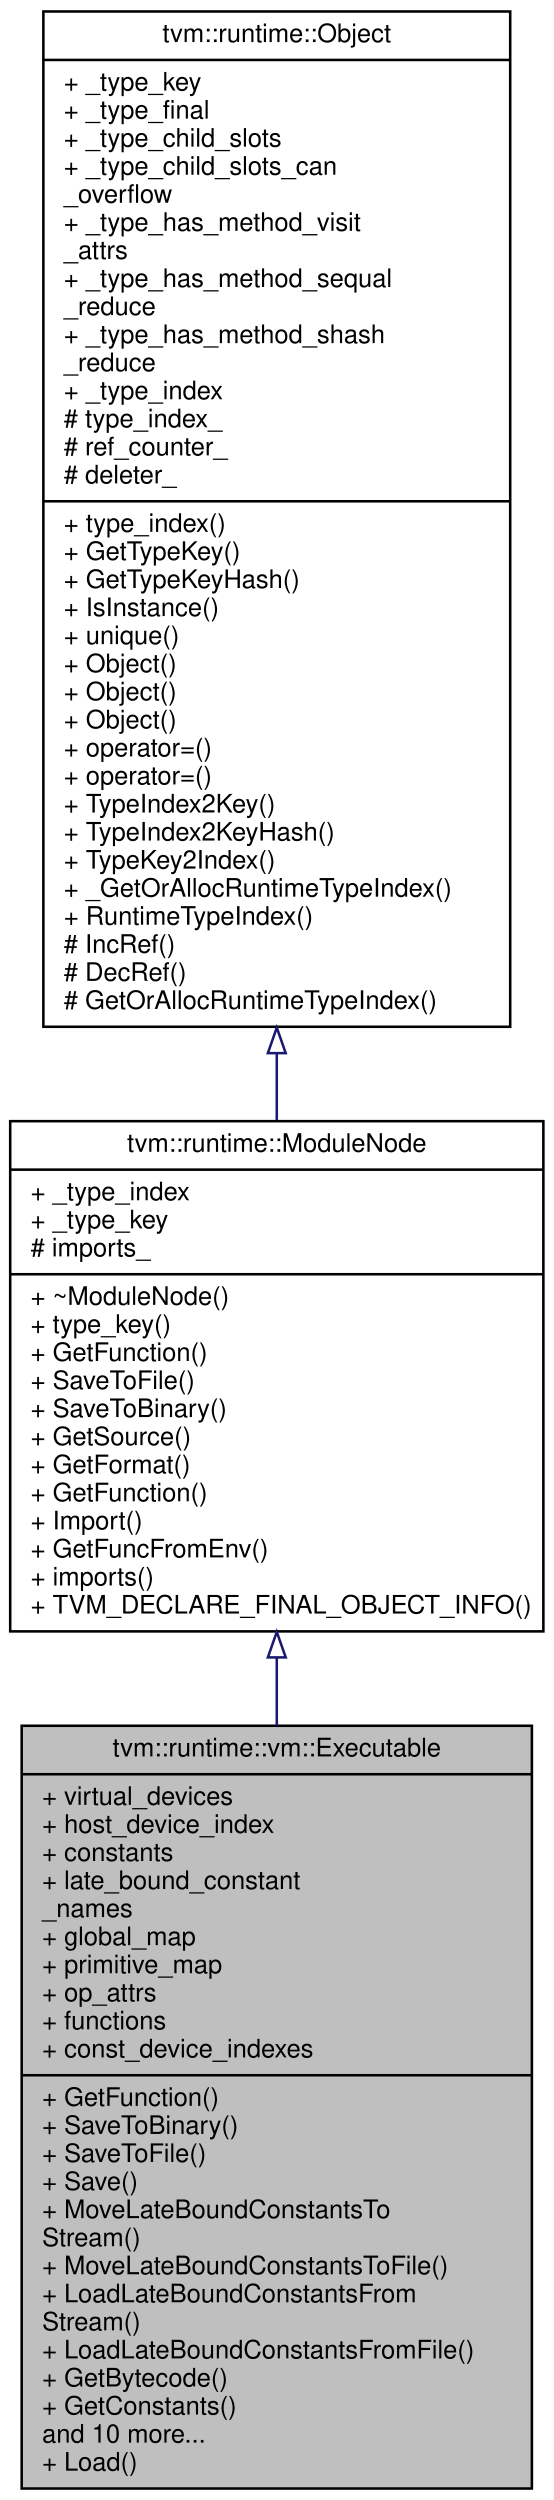
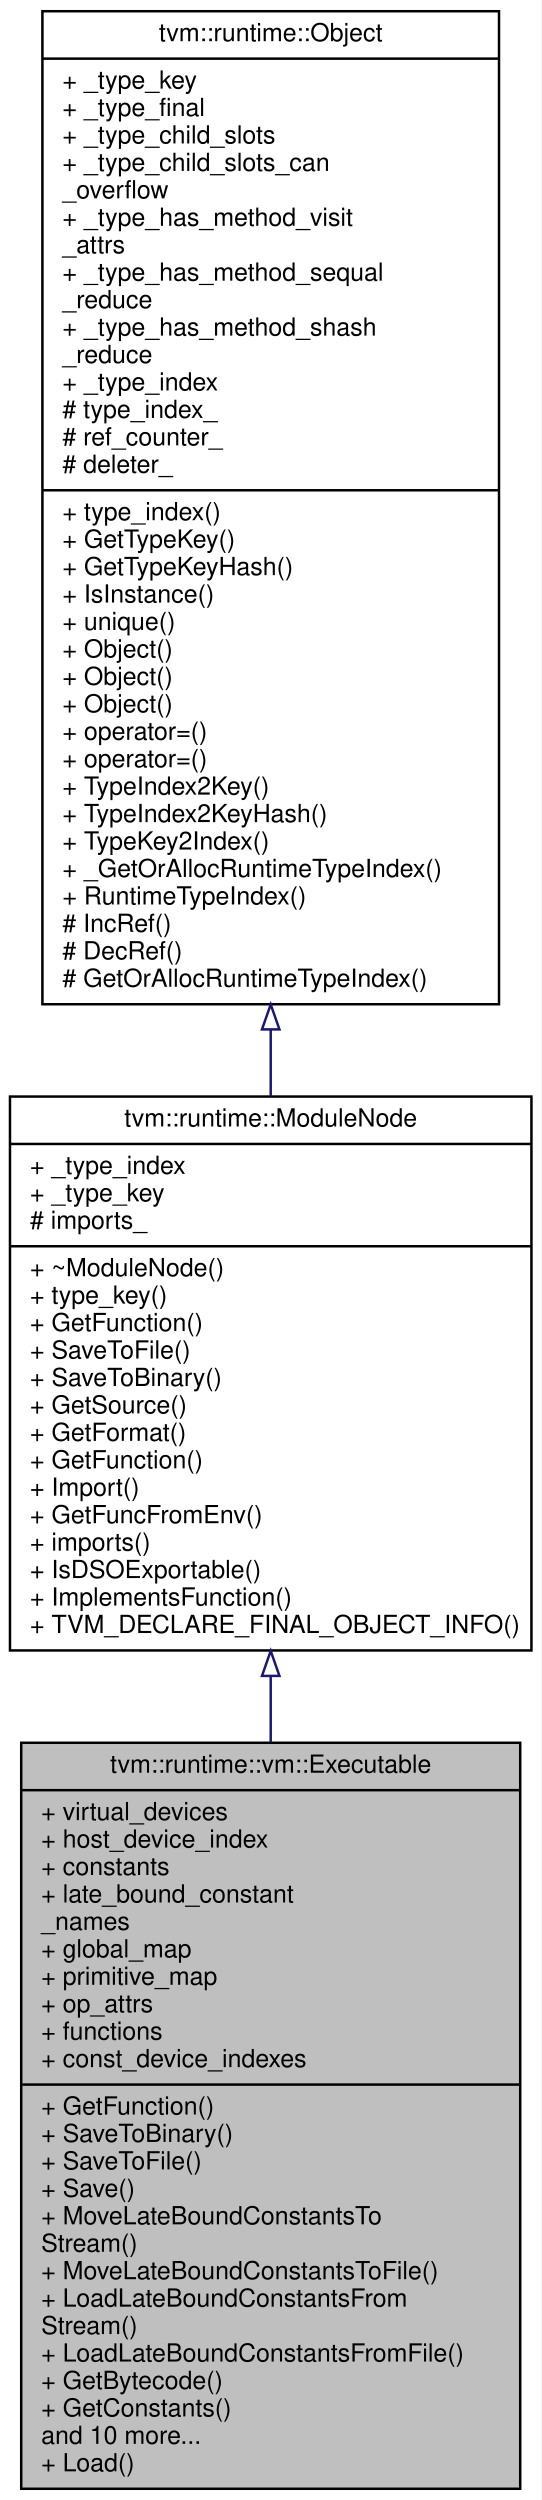
- <svg xmlns="http://www.w3.org/2000/svg" xmlns:xlink="http://www.w3.org/1999/xlink" width="217pt" height="980pt" viewBox="0.00 0.00 217.00 980.00">
-   <g id="graph0" class="graph" transform="scale(1 1) rotate(0) translate(4 976)">
-     <polygon fill="#ffffff" stroke="transparent" points="-4,4 -4,-976 213,-976 213,4 -4,4" />
+ <svg xmlns="http://www.w3.org/2000/svg" xmlns:xlink="http://www.w3.org/1999/xlink" width="217pt" height="1002pt" viewBox="0.00 0.00 217.00 1002.00">
+   <g id="graph0" class="graph" transform="scale(1 1) rotate(0) translate(4 998)">
+     <polygon fill="#ffffff" stroke="transparent" points="-4,4 -4,-998 213,-998 213,4 -4,4" />
    <g id="node1" class="node">
      <polygon fill="#bfbfbf" stroke="#000000" points="4.5,-.5 4.5,-299.5 204.5,-299.5 204.5,-.5 4.5,-.5" />
      <text text-anchor="middle" x="104.5" y="-287.5" font-family="Helvetica,sans-Serif" font-size="10.00" fill="#000000">tvm::runtime::vm::Executable</text>
      <polyline fill="none" stroke="#000000" points="4.5,-280.5 204.5,-280.5 " />
      <text text-anchor="start" x="12.5" y="-268.5" font-family="Helvetica,sans-Serif" font-size="10.00" fill="#000000">+ virtual_devices</text>
      <text text-anchor="start" x="12.5" y="-257.5" font-family="Helvetica,sans-Serif" font-size="10.00" fill="#000000">+ host_device_index</text>
      <text text-anchor="start" x="12.5" y="-246.5" font-family="Helvetica,sans-Serif" font-size="10.00" fill="#000000">+ constants</text>
      <text text-anchor="start" x="12.5" y="-235.5" font-family="Helvetica,sans-Serif" font-size="10.00" fill="#000000">+ late_bound_constant</text>
      <text text-anchor="start" x="12.5" y="-224.5" font-family="Helvetica,sans-Serif" font-size="10.00" fill="#000000">_names</text>
      <text text-anchor="start" x="12.5" y="-213.5" font-family="Helvetica,sans-Serif" font-size="10.00" fill="#000000">+ global_map</text>
      <text text-anchor="start" x="12.5" y="-202.5" font-family="Helvetica,sans-Serif" font-size="10.00" fill="#000000">+ primitive_map</text>
      <text text-anchor="start" x="12.5" y="-191.5" font-family="Helvetica,sans-Serif" font-size="10.00" fill="#000000">+ op_attrs</text>
      <text text-anchor="start" x="12.5" y="-180.5" font-family="Helvetica,sans-Serif" font-size="10.00" fill="#000000">+ functions</text>
      <text text-anchor="start" x="12.5" y="-169.5" font-family="Helvetica,sans-Serif" font-size="10.00" fill="#000000">+ const_device_indexes</text>
      <polyline fill="none" stroke="#000000" points="4.5,-162.5 204.5,-162.5 " />
      <text text-anchor="start" x="12.5" y="-150.5" font-family="Helvetica,sans-Serif" font-size="10.00" fill="#000000">+ GetFunction()</text>
      <text text-anchor="start" x="12.5" y="-139.5" font-family="Helvetica,sans-Serif" font-size="10.00" fill="#000000">+ SaveToBinary()</text>
      <text text-anchor="start" x="12.5" y="-128.5" font-family="Helvetica,sans-Serif" font-size="10.00" fill="#000000">+ SaveToFile()</text>
      <text text-anchor="start" x="12.5" y="-117.5" font-family="Helvetica,sans-Serif" font-size="10.00" fill="#000000">+ Save()</text>
      <text text-anchor="start" x="12.5" y="-106.5" font-family="Helvetica,sans-Serif" font-size="10.00" fill="#000000">+ MoveLateBoundConstantsTo</text>
      <text text-anchor="start" x="12.5" y="-95.5" font-family="Helvetica,sans-Serif" font-size="10.00" fill="#000000">Stream()</text>
      <text text-anchor="start" x="12.5" y="-84.5" font-family="Helvetica,sans-Serif" font-size="10.00" fill="#000000">+ MoveLateBoundConstantsToFile()</text>
      <text text-anchor="start" x="12.5" y="-73.5" font-family="Helvetica,sans-Serif" font-size="10.00" fill="#000000">+ LoadLateBoundConstantsFrom</text>
      <text text-anchor="start" x="12.5" y="-62.5" font-family="Helvetica,sans-Serif" font-size="10.00" fill="#000000">Stream()</text>
      <text text-anchor="start" x="12.5" y="-51.5" font-family="Helvetica,sans-Serif" font-size="10.00" fill="#000000">+ LoadLateBoundConstantsFromFile()</text>
      <text text-anchor="start" x="12.5" y="-40.5" font-family="Helvetica,sans-Serif" font-size="10.00" fill="#000000">+ GetBytecode()</text>
      <text text-anchor="start" x="12.5" y="-29.5" font-family="Helvetica,sans-Serif" font-size="10.00" fill="#000000">+ GetConstants()</text>
      <text text-anchor="start" x="12.5" y="-18.5" font-family="Helvetica,sans-Serif" font-size="10.00" fill="#000000">and 10 more...</text>
      <text text-anchor="start" x="12.5" y="-7.5" font-family="Helvetica,sans-Serif" font-size="10.00" fill="#000000">+ Load()</text>
    </g>
    <g id="node2" class="node">
      <g id="a_node2">
        <a xlink:href="classtvm_1_1runtime_1_1ModuleNode.html" target="_top" xlink:title="Base container of module. ">
-           <polygon fill="#ffffff" stroke="#000000" points="0,-336.5 0,-536.5 209,-536.5 209,-336.5 0,-336.5" />
-           <text text-anchor="middle" x="104.5" y="-524.5" font-family="Helvetica,sans-Serif" font-size="10.00" fill="#000000">tvm::runtime::ModuleNode</text>
-           <polyline fill="none" stroke="#000000" points="0,-517.5 209,-517.5 " />
-           <text text-anchor="start" x="8" y="-505.5" font-family="Helvetica,sans-Serif" font-size="10.00" fill="#000000">+ _type_index</text>
-           <text text-anchor="start" x="8" y="-494.5" font-family="Helvetica,sans-Serif" font-size="10.00" fill="#000000">+ _type_key</text>
-           <text text-anchor="start" x="8" y="-483.5" font-family="Helvetica,sans-Serif" font-size="10.00" fill="#000000"># imports_</text>
-           <polyline fill="none" stroke="#000000" points="0,-476.5 209,-476.5 " />
-           <text text-anchor="start" x="8" y="-464.5" font-family="Helvetica,sans-Serif" font-size="10.00" fill="#000000">+ ~ModuleNode()</text>
-           <text text-anchor="start" x="8" y="-453.5" font-family="Helvetica,sans-Serif" font-size="10.00" fill="#000000">+ type_key()</text>
-           <text text-anchor="start" x="8" y="-442.5" font-family="Helvetica,sans-Serif" font-size="10.00" fill="#000000">+ GetFunction()</text>
-           <text text-anchor="start" x="8" y="-431.5" font-family="Helvetica,sans-Serif" font-size="10.00" fill="#000000">+ SaveToFile()</text>
-           <text text-anchor="start" x="8" y="-420.5" font-family="Helvetica,sans-Serif" font-size="10.00" fill="#000000">+ SaveToBinary()</text>
-           <text text-anchor="start" x="8" y="-409.5" font-family="Helvetica,sans-Serif" font-size="10.00" fill="#000000">+ GetSource()</text>
-           <text text-anchor="start" x="8" y="-398.5" font-family="Helvetica,sans-Serif" font-size="10.00" fill="#000000">+ GetFormat()</text>
-           <text text-anchor="start" x="8" y="-387.5" font-family="Helvetica,sans-Serif" font-size="10.00" fill="#000000">+ GetFunction()</text>
-           <text text-anchor="start" x="8" y="-376.5" font-family="Helvetica,sans-Serif" font-size="10.00" fill="#000000">+ Import()</text>
-           <text text-anchor="start" x="8" y="-365.5" font-family="Helvetica,sans-Serif" font-size="10.00" fill="#000000">+ GetFuncFromEnv()</text>
-           <text text-anchor="start" x="8" y="-354.5" font-family="Helvetica,sans-Serif" font-size="10.00" fill="#000000">+ imports()</text>
+           <polygon fill="#ffffff" stroke="#000000" points="0,-336.5 0,-558.5 209,-558.5 209,-336.5 0,-336.5" />
+           <text text-anchor="middle" x="104.5" y="-546.5" font-family="Helvetica,sans-Serif" font-size="10.00" fill="#000000">tvm::runtime::ModuleNode</text>
+           <polyline fill="none" stroke="#000000" points="0,-539.5 209,-539.5 " />
+           <text text-anchor="start" x="8" y="-527.5" font-family="Helvetica,sans-Serif" font-size="10.00" fill="#000000">+ _type_index</text>
+           <text text-anchor="start" x="8" y="-516.5" font-family="Helvetica,sans-Serif" font-size="10.00" fill="#000000">+ _type_key</text>
+           <text text-anchor="start" x="8" y="-505.5" font-family="Helvetica,sans-Serif" font-size="10.00" fill="#000000"># imports_</text>
+           <polyline fill="none" stroke="#000000" points="0,-498.5 209,-498.5 " />
+           <text text-anchor="start" x="8" y="-486.5" font-family="Helvetica,sans-Serif" font-size="10.00" fill="#000000">+ ~ModuleNode()</text>
+           <text text-anchor="start" x="8" y="-475.5" font-family="Helvetica,sans-Serif" font-size="10.00" fill="#000000">+ type_key()</text>
+           <text text-anchor="start" x="8" y="-464.5" font-family="Helvetica,sans-Serif" font-size="10.00" fill="#000000">+ GetFunction()</text>
+           <text text-anchor="start" x="8" y="-453.5" font-family="Helvetica,sans-Serif" font-size="10.00" fill="#000000">+ SaveToFile()</text>
+           <text text-anchor="start" x="8" y="-442.5" font-family="Helvetica,sans-Serif" font-size="10.00" fill="#000000">+ SaveToBinary()</text>
+           <text text-anchor="start" x="8" y="-431.5" font-family="Helvetica,sans-Serif" font-size="10.00" fill="#000000">+ GetSource()</text>
+           <text text-anchor="start" x="8" y="-420.5" font-family="Helvetica,sans-Serif" font-size="10.00" fill="#000000">+ GetFormat()</text>
+           <text text-anchor="start" x="8" y="-409.5" font-family="Helvetica,sans-Serif" font-size="10.00" fill="#000000">+ GetFunction()</text>
+           <text text-anchor="start" x="8" y="-398.5" font-family="Helvetica,sans-Serif" font-size="10.00" fill="#000000">+ Import()</text>
+           <text text-anchor="start" x="8" y="-387.5" font-family="Helvetica,sans-Serif" font-size="10.00" fill="#000000">+ GetFuncFromEnv()</text>
+           <text text-anchor="start" x="8" y="-376.5" font-family="Helvetica,sans-Serif" font-size="10.00" fill="#000000">+ imports()</text>
+           <text text-anchor="start" x="8" y="-365.5" font-family="Helvetica,sans-Serif" font-size="10.00" fill="#000000">+ IsDSOExportable()</text>
+           <text text-anchor="start" x="8" y="-354.5" font-family="Helvetica,sans-Serif" font-size="10.00" fill="#000000">+ ImplementsFunction()</text>
          <text text-anchor="start" x="8" y="-343.5" font-family="Helvetica,sans-Serif" font-size="10.00" fill="#000000">+ TVM_DECLARE_FINAL_OBJECT_INFO()</text>
        </a>
      </g>
    </g>
    <g id="edge1" class="edge">
-       <path fill="none" stroke="#191970" d="M104.5,-326.125C104.5,-317.386 104.5,-308.474 104.5,-299.53" />
-       <polygon fill="none" stroke="#191970" points="101,-326.296 104.5,-336.296 108,-326.296 101,-326.296" />
+       <path fill="none" stroke="#191970" d="M104.5,-326.128C104.5,-317.407 104.5,-308.556 104.5,-299.7" />
+       <polygon fill="none" stroke="#191970" points="101,-326.299 104.5,-336.299 108,-326.299 101,-326.299" />
    </g>
    <g id="node3" class="node">
      <g id="a_node3">
        <a xlink:href="classtvm_1_1runtime_1_1Object.html" target="_top" xlink:title="base class of all object containers. ">
-           <polygon fill="#ffffff" stroke="#000000" points="13,-573.5 13,-971.5 196,-971.5 196,-573.5 13,-573.5" />
-           <text text-anchor="middle" x="104.5" y="-959.5" font-family="Helvetica,sans-Serif" font-size="10.00" fill="#000000">tvm::runtime::Object</text>
-           <polyline fill="none" stroke="#000000" points="13,-952.5 196,-952.5 " />
-           <text text-anchor="start" x="21" y="-940.5" font-family="Helvetica,sans-Serif" font-size="10.00" fill="#000000">+ _type_key</text>
-           <text text-anchor="start" x="21" y="-929.5" font-family="Helvetica,sans-Serif" font-size="10.00" fill="#000000">+ _type_final</text>
-           <text text-anchor="start" x="21" y="-918.5" font-family="Helvetica,sans-Serif" font-size="10.00" fill="#000000">+ _type_child_slots</text>
-           <text text-anchor="start" x="21" y="-907.5" font-family="Helvetica,sans-Serif" font-size="10.00" fill="#000000">+ _type_child_slots_can</text>
-           <text text-anchor="start" x="21" y="-896.5" font-family="Helvetica,sans-Serif" font-size="10.00" fill="#000000">_overflow</text>
-           <text text-anchor="start" x="21" y="-885.5" font-family="Helvetica,sans-Serif" font-size="10.00" fill="#000000">+ _type_has_method_visit</text>
-           <text text-anchor="start" x="21" y="-874.5" font-family="Helvetica,sans-Serif" font-size="10.00" fill="#000000">_attrs</text>
-           <text text-anchor="start" x="21" y="-863.5" font-family="Helvetica,sans-Serif" font-size="10.00" fill="#000000">+ _type_has_method_sequal</text>
+           <polygon fill="#ffffff" stroke="#000000" points="13,-595.5 13,-993.5 196,-993.5 196,-595.5 13,-595.5" />
+           <text text-anchor="middle" x="104.5" y="-981.5" font-family="Helvetica,sans-Serif" font-size="10.00" fill="#000000">tvm::runtime::Object</text>
+           <polyline fill="none" stroke="#000000" points="13,-974.5 196,-974.5 " />
+           <text text-anchor="start" x="21" y="-962.5" font-family="Helvetica,sans-Serif" font-size="10.00" fill="#000000">+ _type_key</text>
+           <text text-anchor="start" x="21" y="-951.5" font-family="Helvetica,sans-Serif" font-size="10.00" fill="#000000">+ _type_final</text>
+           <text text-anchor="start" x="21" y="-940.5" font-family="Helvetica,sans-Serif" font-size="10.00" fill="#000000">+ _type_child_slots</text>
+           <text text-anchor="start" x="21" y="-929.5" font-family="Helvetica,sans-Serif" font-size="10.00" fill="#000000">+ _type_child_slots_can</text>
+           <text text-anchor="start" x="21" y="-918.5" font-family="Helvetica,sans-Serif" font-size="10.00" fill="#000000">_overflow</text>
+           <text text-anchor="start" x="21" y="-907.5" font-family="Helvetica,sans-Serif" font-size="10.00" fill="#000000">+ _type_has_method_visit</text>
+           <text text-anchor="start" x="21" y="-896.5" font-family="Helvetica,sans-Serif" font-size="10.00" fill="#000000">_attrs</text>
+           <text text-anchor="start" x="21" y="-885.5" font-family="Helvetica,sans-Serif" font-size="10.00" fill="#000000">+ _type_has_method_sequal</text>
+           <text text-anchor="start" x="21" y="-874.5" font-family="Helvetica,sans-Serif" font-size="10.00" fill="#000000">_reduce</text>
+           <text text-anchor="start" x="21" y="-863.5" font-family="Helvetica,sans-Serif" font-size="10.00" fill="#000000">+ _type_has_method_shash</text>
          <text text-anchor="start" x="21" y="-852.5" font-family="Helvetica,sans-Serif" font-size="10.00" fill="#000000">_reduce</text>
-           <text text-anchor="start" x="21" y="-841.5" font-family="Helvetica,sans-Serif" font-size="10.00" fill="#000000">+ _type_has_method_shash</text>
-           <text text-anchor="start" x="21" y="-830.5" font-family="Helvetica,sans-Serif" font-size="10.00" fill="#000000">_reduce</text>
-           <text text-anchor="start" x="21" y="-819.5" font-family="Helvetica,sans-Serif" font-size="10.00" fill="#000000">+ _type_index</text>
-           <text text-anchor="start" x="21" y="-808.5" font-family="Helvetica,sans-Serif" font-size="10.00" fill="#000000"># type_index_</text>
-           <text text-anchor="start" x="21" y="-797.5" font-family="Helvetica,sans-Serif" font-size="10.00" fill="#000000"># ref_counter_</text>
-           <text text-anchor="start" x="21" y="-786.5" font-family="Helvetica,sans-Serif" font-size="10.00" fill="#000000"># deleter_</text>
-           <polyline fill="none" stroke="#000000" points="13,-779.5 196,-779.5 " />
-           <text text-anchor="start" x="21" y="-767.5" font-family="Helvetica,sans-Serif" font-size="10.00" fill="#000000">+ type_index()</text>
-           <text text-anchor="start" x="21" y="-756.5" font-family="Helvetica,sans-Serif" font-size="10.00" fill="#000000">+ GetTypeKey()</text>
-           <text text-anchor="start" x="21" y="-745.5" font-family="Helvetica,sans-Serif" font-size="10.00" fill="#000000">+ GetTypeKeyHash()</text>
-           <text text-anchor="start" x="21" y="-734.5" font-family="Helvetica,sans-Serif" font-size="10.00" fill="#000000">+ IsInstance()</text>
-           <text text-anchor="start" x="21" y="-723.5" font-family="Helvetica,sans-Serif" font-size="10.00" fill="#000000">+ unique()</text>
+           <text text-anchor="start" x="21" y="-841.5" font-family="Helvetica,sans-Serif" font-size="10.00" fill="#000000">+ _type_index</text>
+           <text text-anchor="start" x="21" y="-830.5" font-family="Helvetica,sans-Serif" font-size="10.00" fill="#000000"># type_index_</text>
+           <text text-anchor="start" x="21" y="-819.5" font-family="Helvetica,sans-Serif" font-size="10.00" fill="#000000"># ref_counter_</text>
+           <text text-anchor="start" x="21" y="-808.5" font-family="Helvetica,sans-Serif" font-size="10.00" fill="#000000"># deleter_</text>
+           <polyline fill="none" stroke="#000000" points="13,-801.5 196,-801.5 " />
+           <text text-anchor="start" x="21" y="-789.5" font-family="Helvetica,sans-Serif" font-size="10.00" fill="#000000">+ type_index()</text>
+           <text text-anchor="start" x="21" y="-778.5" font-family="Helvetica,sans-Serif" font-size="10.00" fill="#000000">+ GetTypeKey()</text>
+           <text text-anchor="start" x="21" y="-767.5" font-family="Helvetica,sans-Serif" font-size="10.00" fill="#000000">+ GetTypeKeyHash()</text>
+           <text text-anchor="start" x="21" y="-756.5" font-family="Helvetica,sans-Serif" font-size="10.00" fill="#000000">+ IsInstance()</text>
+           <text text-anchor="start" x="21" y="-745.5" font-family="Helvetica,sans-Serif" font-size="10.00" fill="#000000">+ unique()</text>
+           <text text-anchor="start" x="21" y="-734.5" font-family="Helvetica,sans-Serif" font-size="10.00" fill="#000000">+ Object()</text>
+           <text text-anchor="start" x="21" y="-723.5" font-family="Helvetica,sans-Serif" font-size="10.00" fill="#000000">+ Object()</text>
          <text text-anchor="start" x="21" y="-712.5" font-family="Helvetica,sans-Serif" font-size="10.00" fill="#000000">+ Object()</text>
-           <text text-anchor="start" x="21" y="-701.5" font-family="Helvetica,sans-Serif" font-size="10.00" fill="#000000">+ Object()</text>
-           <text text-anchor="start" x="21" y="-690.5" font-family="Helvetica,sans-Serif" font-size="10.00" fill="#000000">+ Object()</text>
-           <text text-anchor="start" x="21" y="-679.5" font-family="Helvetica,sans-Serif" font-size="10.00" fill="#000000">+ operator=()</text>
-           <text text-anchor="start" x="21" y="-668.5" font-family="Helvetica,sans-Serif" font-size="10.00" fill="#000000">+ operator=()</text>
-           <text text-anchor="start" x="21" y="-657.5" font-family="Helvetica,sans-Serif" font-size="10.00" fill="#000000">+ TypeIndex2Key()</text>
-           <text text-anchor="start" x="21" y="-646.5" font-family="Helvetica,sans-Serif" font-size="10.00" fill="#000000">+ TypeIndex2KeyHash()</text>
-           <text text-anchor="start" x="21" y="-635.5" font-family="Helvetica,sans-Serif" font-size="10.00" fill="#000000">+ TypeKey2Index()</text>
-           <text text-anchor="start" x="21" y="-624.5" font-family="Helvetica,sans-Serif" font-size="10.00" fill="#000000">+ _GetOrAllocRuntimeTypeIndex()</text>
-           <text text-anchor="start" x="21" y="-613.5" font-family="Helvetica,sans-Serif" font-size="10.00" fill="#000000">+ RuntimeTypeIndex()</text>
-           <text text-anchor="start" x="21" y="-602.5" font-family="Helvetica,sans-Serif" font-size="10.00" fill="#000000"># IncRef()</text>
-           <text text-anchor="start" x="21" y="-591.5" font-family="Helvetica,sans-Serif" font-size="10.00" fill="#000000"># DecRef()</text>
-           <text text-anchor="start" x="21" y="-580.5" font-family="Helvetica,sans-Serif" font-size="10.00" fill="#000000"># GetOrAllocRuntimeTypeIndex()</text>
+           <text text-anchor="start" x="21" y="-701.5" font-family="Helvetica,sans-Serif" font-size="10.00" fill="#000000">+ operator=()</text>
+           <text text-anchor="start" x="21" y="-690.5" font-family="Helvetica,sans-Serif" font-size="10.00" fill="#000000">+ operator=()</text>
+           <text text-anchor="start" x="21" y="-679.5" font-family="Helvetica,sans-Serif" font-size="10.00" fill="#000000">+ TypeIndex2Key()</text>
+           <text text-anchor="start" x="21" y="-668.5" font-family="Helvetica,sans-Serif" font-size="10.00" fill="#000000">+ TypeIndex2KeyHash()</text>
+           <text text-anchor="start" x="21" y="-657.5" font-family="Helvetica,sans-Serif" font-size="10.00" fill="#000000">+ TypeKey2Index()</text>
+           <text text-anchor="start" x="21" y="-646.5" font-family="Helvetica,sans-Serif" font-size="10.00" fill="#000000">+ _GetOrAllocRuntimeTypeIndex()</text>
+           <text text-anchor="start" x="21" y="-635.5" font-family="Helvetica,sans-Serif" font-size="10.00" fill="#000000">+ RuntimeTypeIndex()</text>
+           <text text-anchor="start" x="21" y="-624.5" font-family="Helvetica,sans-Serif" font-size="10.00" fill="#000000"># IncRef()</text>
+           <text text-anchor="start" x="21" y="-613.5" font-family="Helvetica,sans-Serif" font-size="10.00" fill="#000000"># DecRef()</text>
+           <text text-anchor="start" x="21" y="-602.5" font-family="Helvetica,sans-Serif" font-size="10.00" fill="#000000"># GetOrAllocRuntimeTypeIndex()</text>
        </a>
      </g>
    </g>
    <g id="edge2" class="edge">
-       <path fill="none" stroke="#191970" d="M104.5,-563.022C104.5,-554.097 104.5,-545.338 104.5,-536.856" />
-       <polygon fill="none" stroke="#191970" points="101,-563.164 104.5,-573.164 108,-563.164 101,-563.164" />
+       <path fill="none" stroke="#191970" d="M104.5,-585.163C104.5,-576.131 104.5,-567.233 104.5,-558.575" />
+       <polygon fill="none" stroke="#191970" points="101,-585.414 104.5,-595.414 108,-585.414 101,-585.414" />
    </g>
  </g>
</svg>
